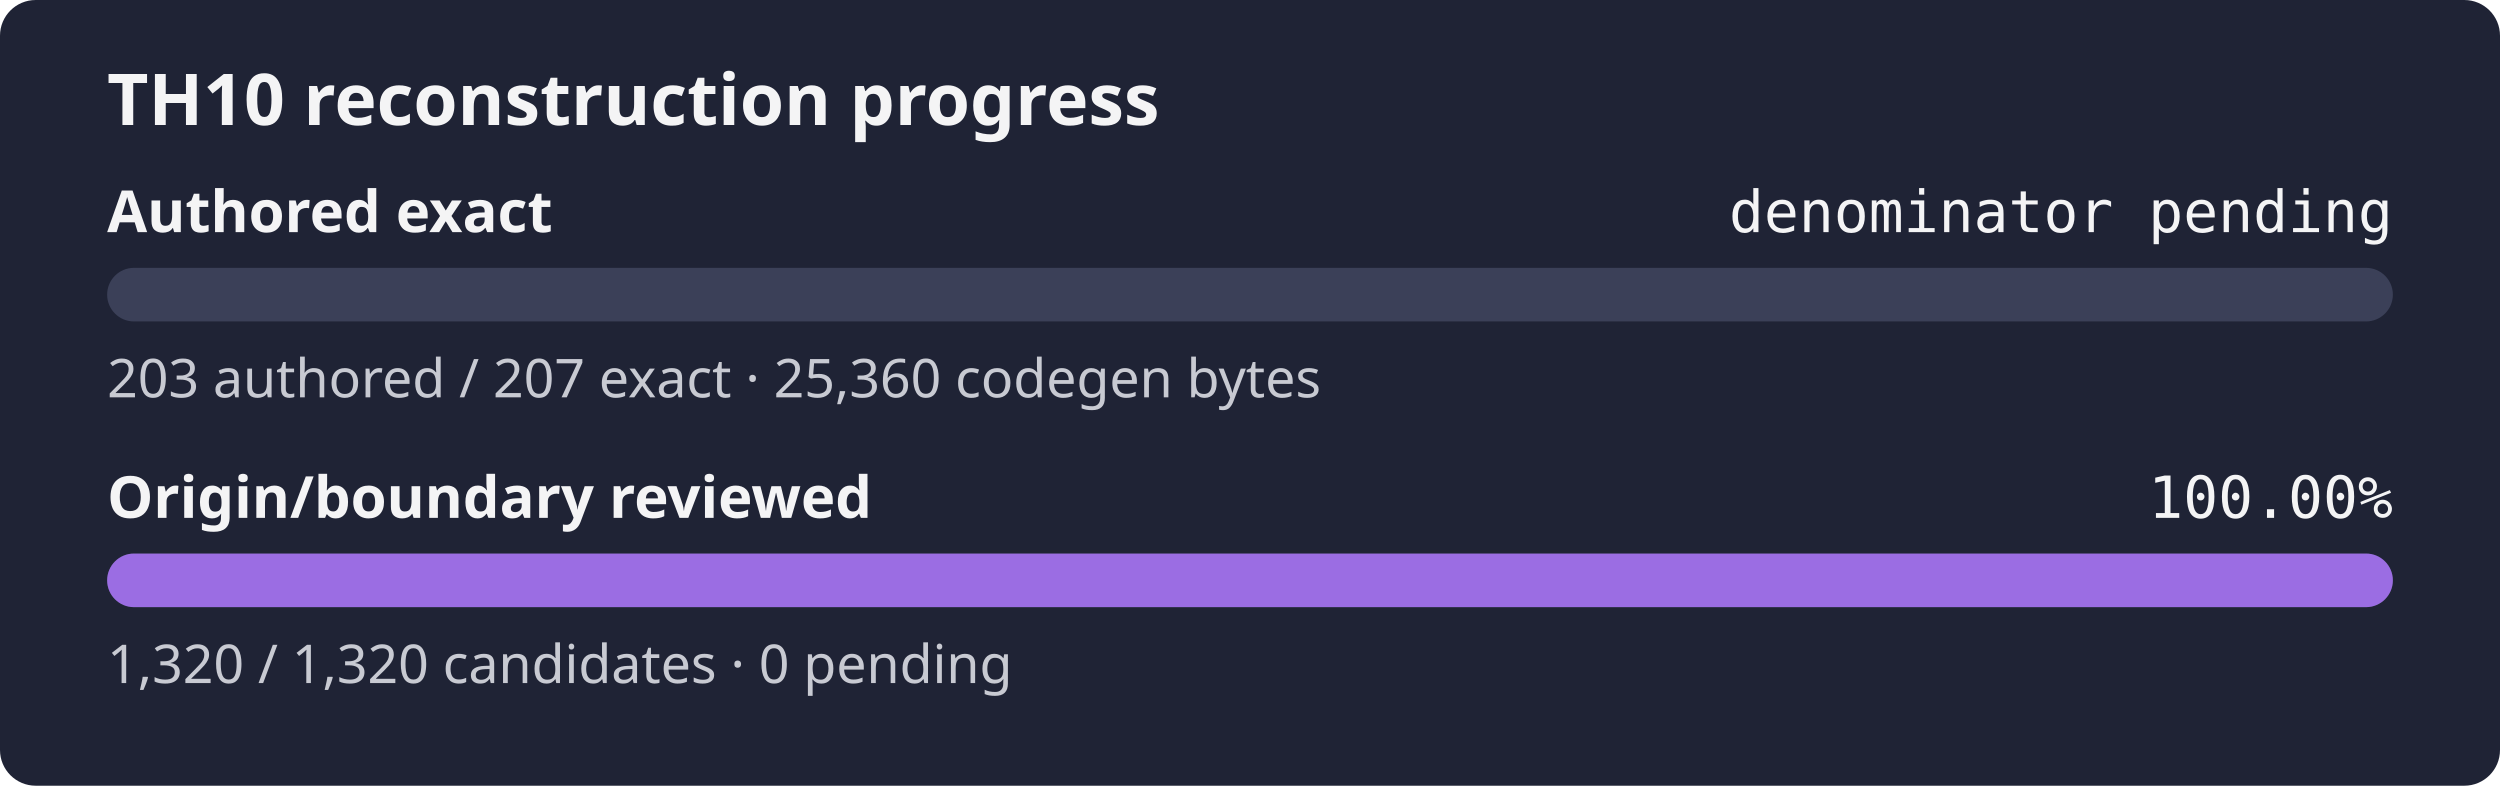
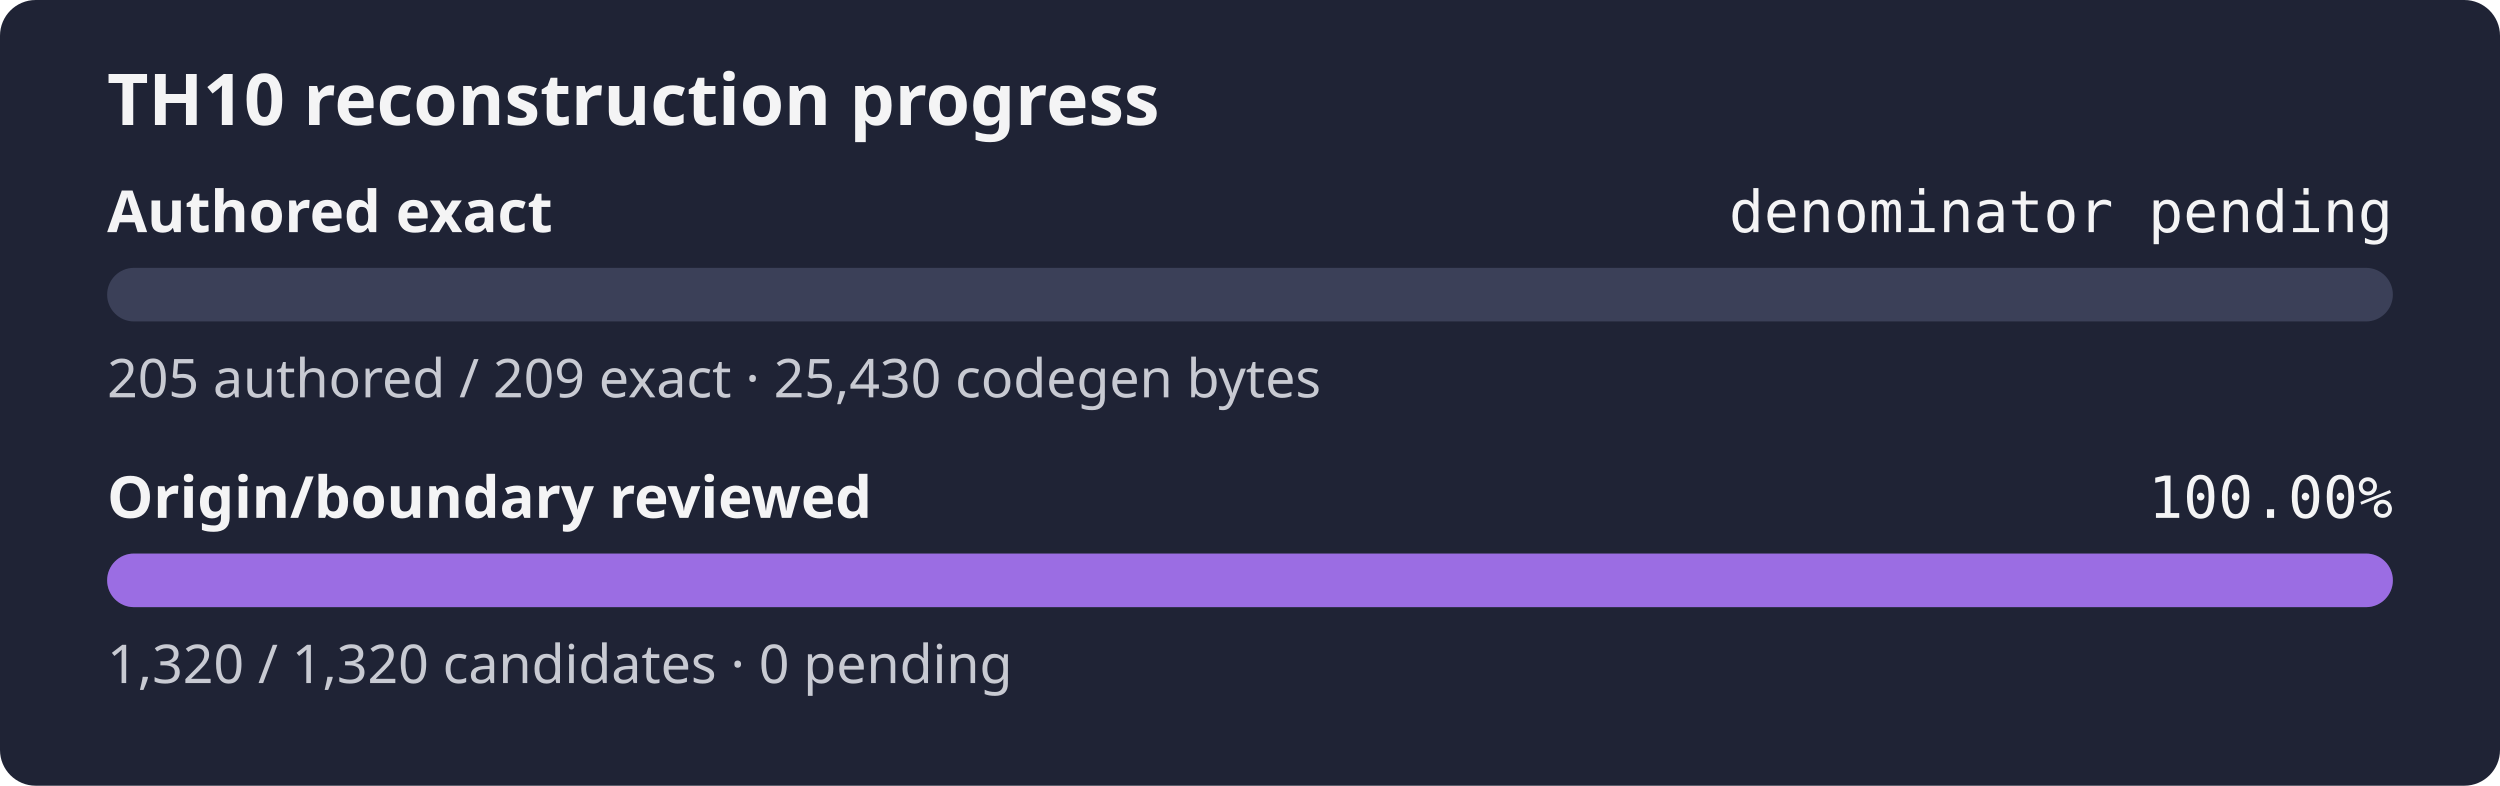
<svg xmlns="http://www.w3.org/2000/svg" width="560" height="176" role="img" aria-label="TH10 reconstruction progress: authored exact denominator pending, origin and boundary review 100.00%">
  <rect width="560" height="176" rx="8" fill="#1f2335" />
  <text x="24" y="28" fill="#f4f4f5" font-family="sans-serif" font-size="16" font-weight="600">TH10 reconstruction progress</text>
  <text x="24" y="52" fill="#f4f4f5" font-family="sans-serif" font-size="13" font-weight="600">Authored exact</text>
  <text x="536" y="52" fill="#f4f4f5" text-anchor="end" font-family="monospace" font-size="13">denominator pending</text>
  <rect x="24" y="60" width="512" height="12" rx="6" fill="#3b4058" />
  <rect x="24" y="60" width="0.00" height="12" rx="6" fill="#9b6de3" />
-   <text x="24" y="89" fill="#c8cad2" font-family="sans-serif" font-size="12">203 authored / 207 exact · 25,360 codegen bytes</text>
+   <text x="24" y="89" fill="#c8cad2" font-family="sans-serif" font-size="12">205 authored / 209 exact · 25,430 codegen bytes</text>
  <text x="24" y="116" fill="#f4f4f5" font-family="sans-serif" font-size="13" font-weight="600">Origin/boundary reviewed</text>
  <text x="536" y="116" fill="#f4f4f5" text-anchor="end" font-family="monospace" font-size="13">100.00%</text>
  <rect x="24" y="124" width="512" height="12" rx="6" fill="#3b4058" />
  <rect x="24" y="124" width="512.00" height="12" rx="6" fill="#9b6de3" />
  <text x="24" y="153" fill="#c8cad2" font-family="sans-serif" font-size="12">1,320 / 1,320 candidates · 0 pending</text>
</svg>
